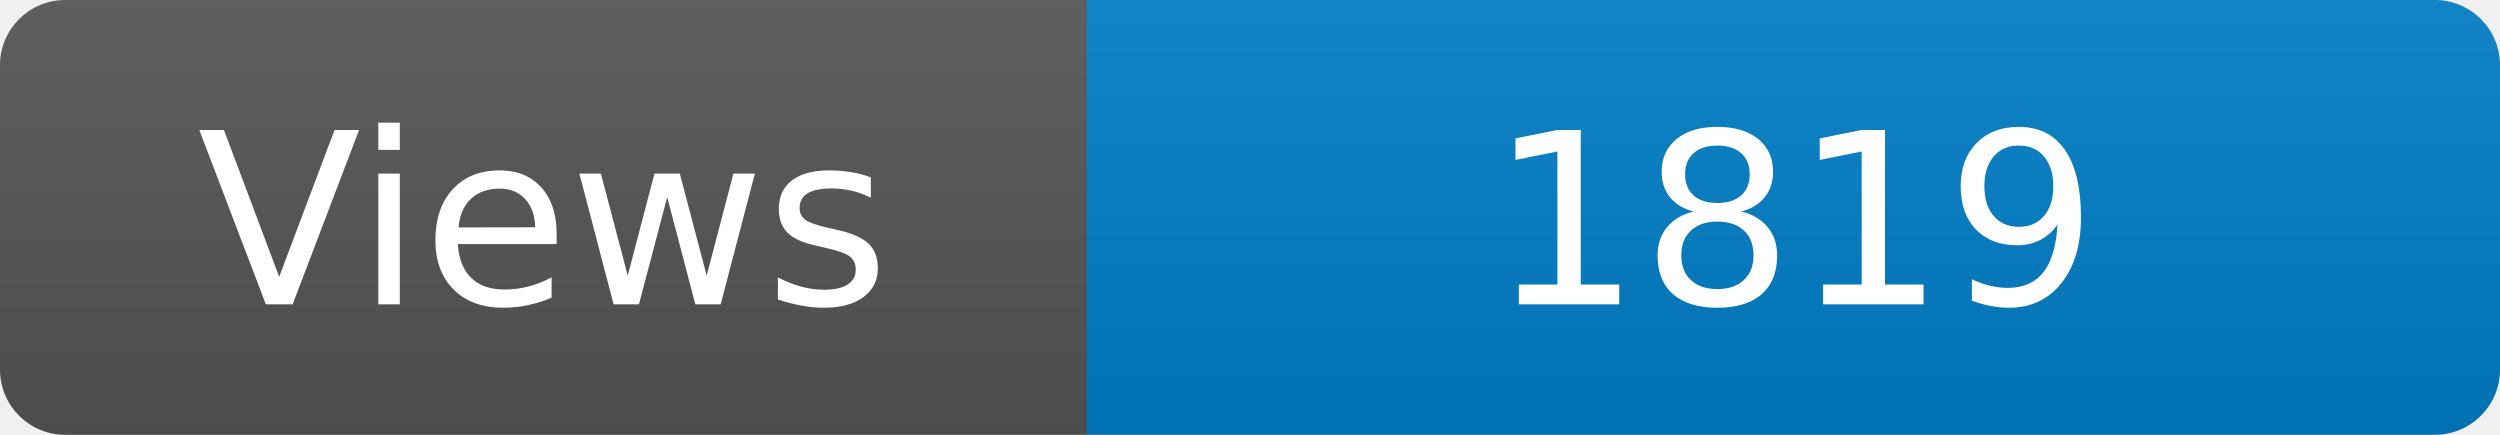
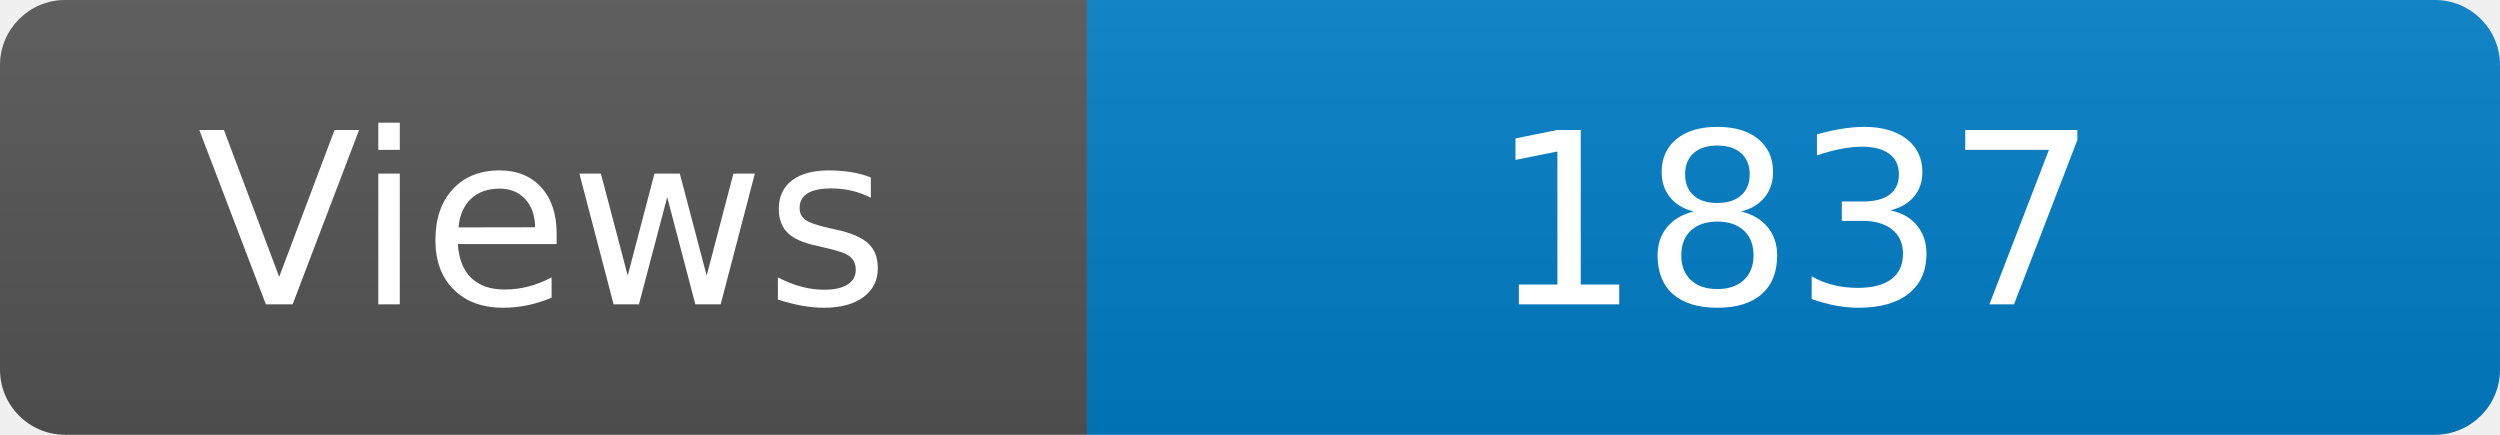
<svg xmlns="http://www.w3.org/2000/svg" width="115" height="20" role="img" aria-label="Maintained?: yes">
  <linearGradient id="s" x2="0" y2="100%">
    <stop offset="0" stop-color="#bbb" stop-opacity=".1" />
    <stop offset="1" stop-opacity=".1" />
  </linearGradient>
  <clipPath id="r">
    <rect width="115" height="20" rx="3" fill="#fff" />
  </clipPath>
  <g clip-path="url(#r)">
    <rect width="50" height="20" fill="#555" />
    <rect x="50" width="160" height="20" fill="#007ec6" />
    <rect width="115" height="20" fill="url(#s)" />
  </g>
  <g fill="#fff" text-anchor="middle" font-family="Verdana,Geneva,DejaVu Sans,sans-serif" font-size="110">
    <text x="250" y="140" transform="scale(.1)" fill="#fff">Views</text>
-     <text x="825" y="140" transform="scale(.1)" fill="#fff">1819</text>
+     <text x="825" y="140" transform="scale(.1)" fill="#fff">1837</text>
  </g>
</svg>
